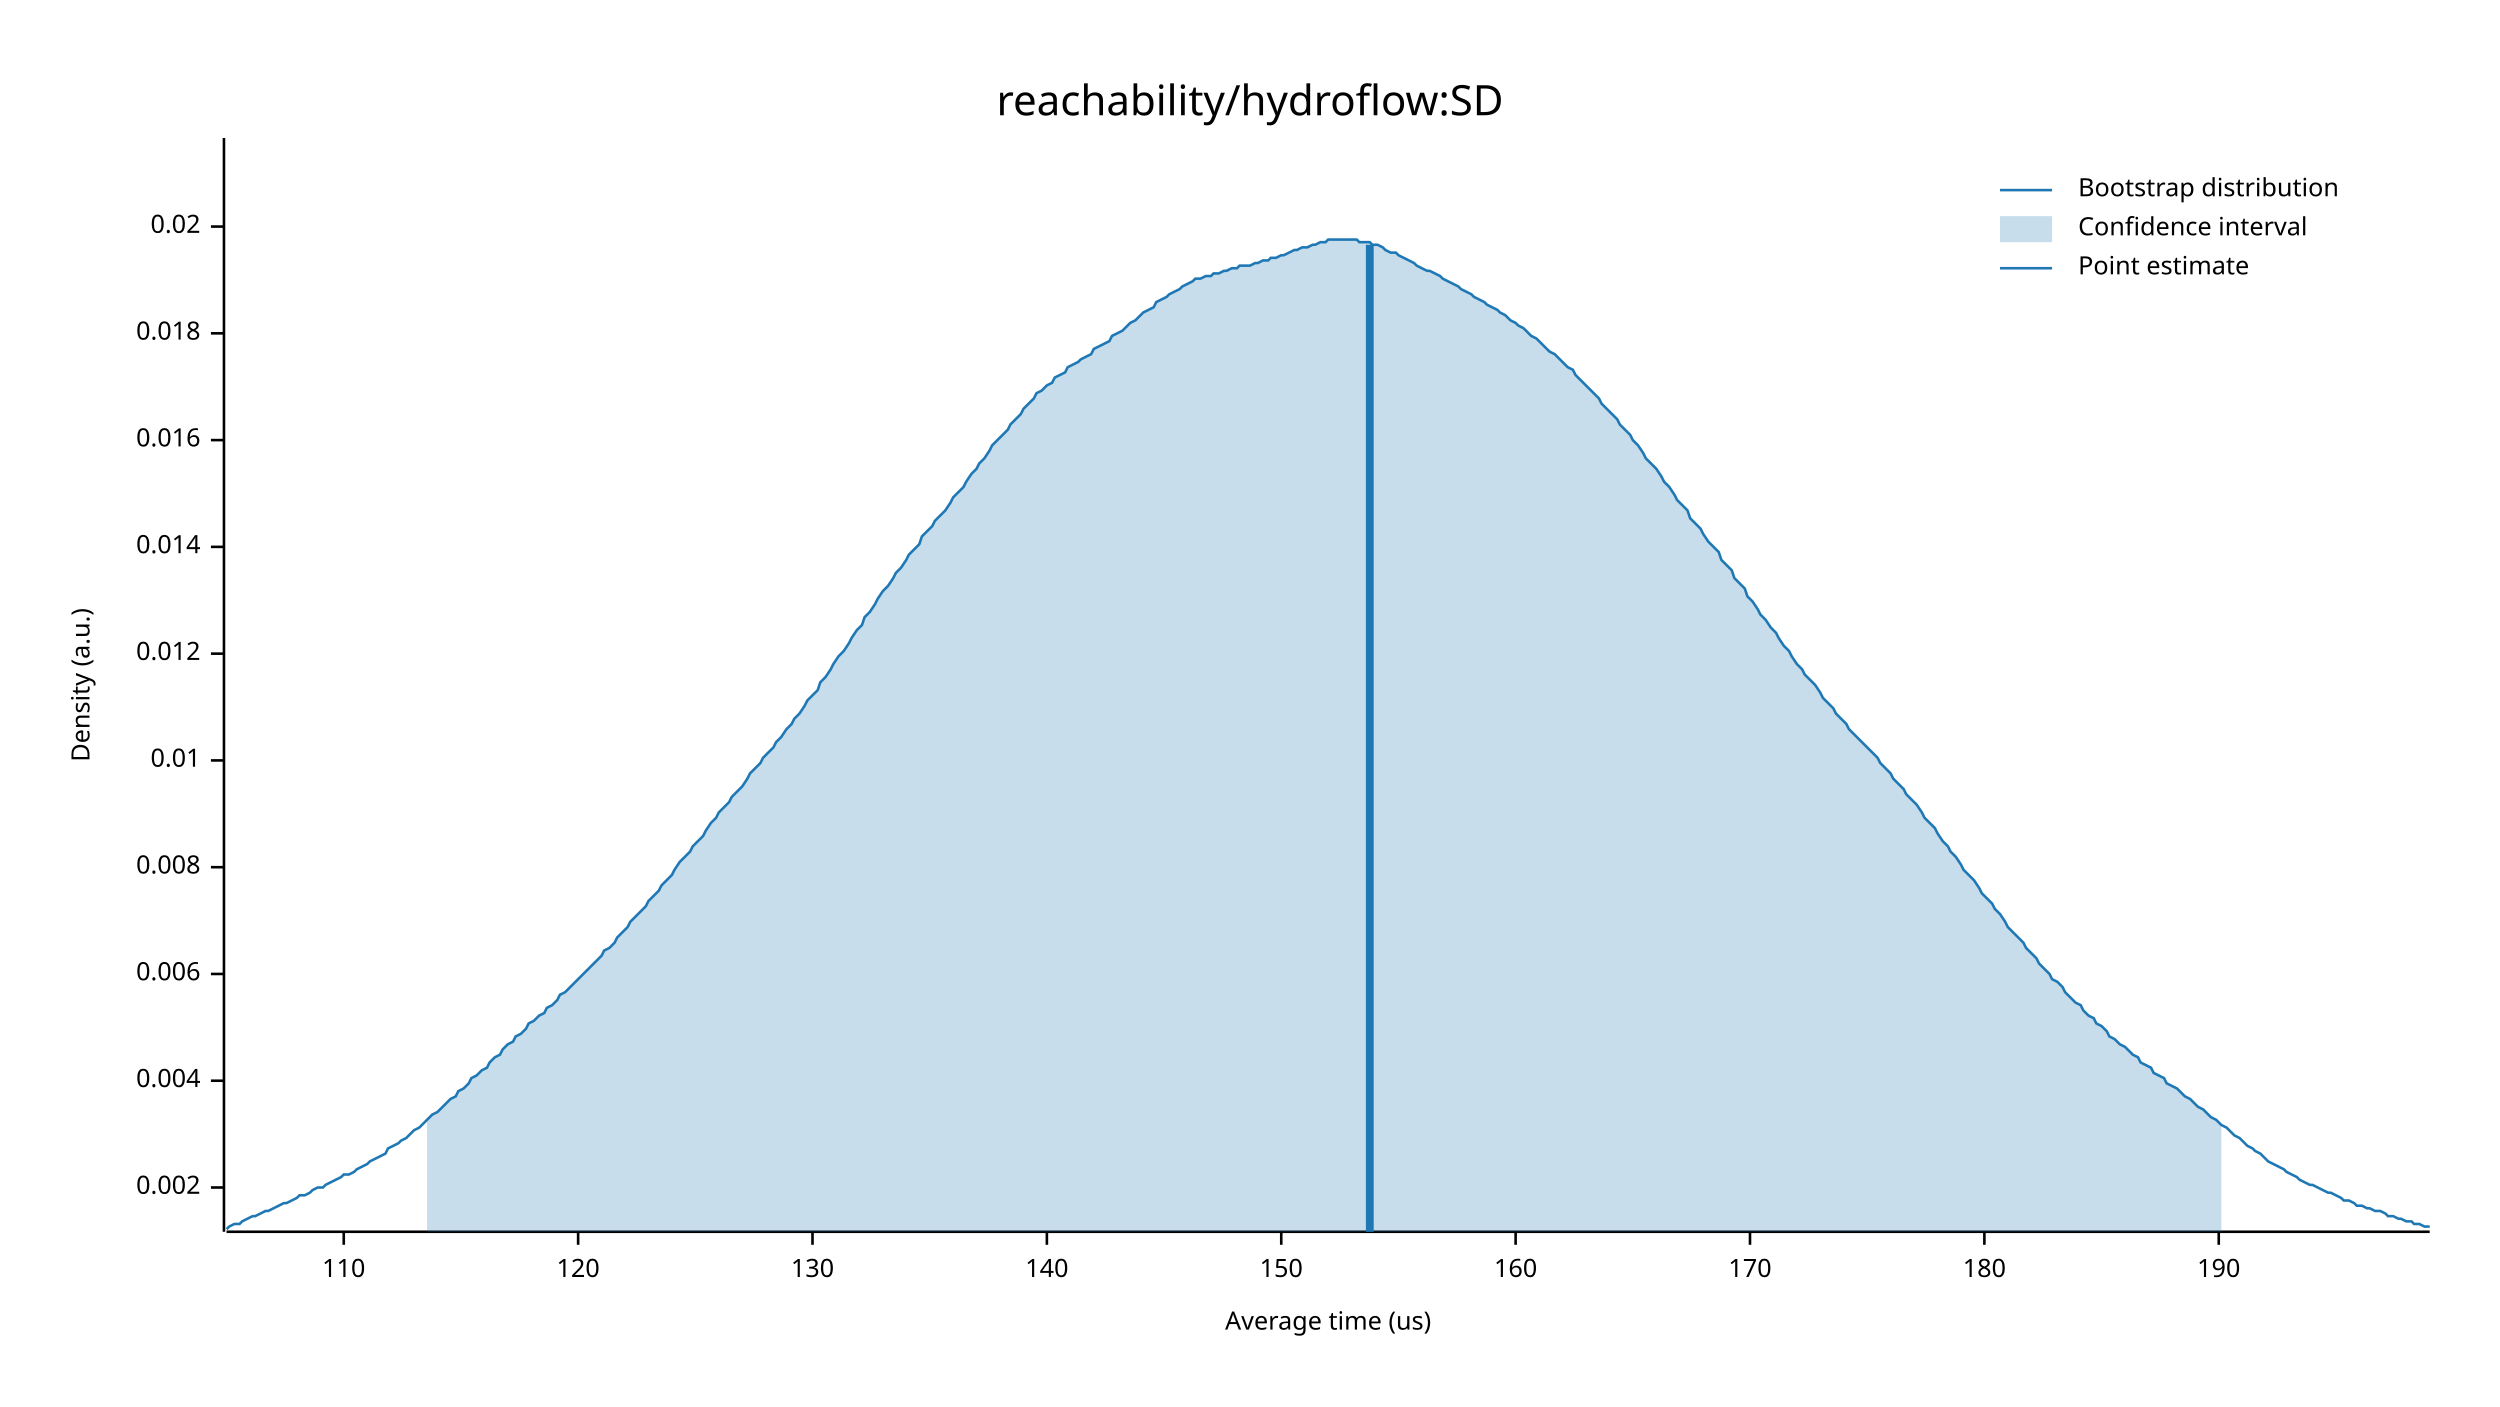
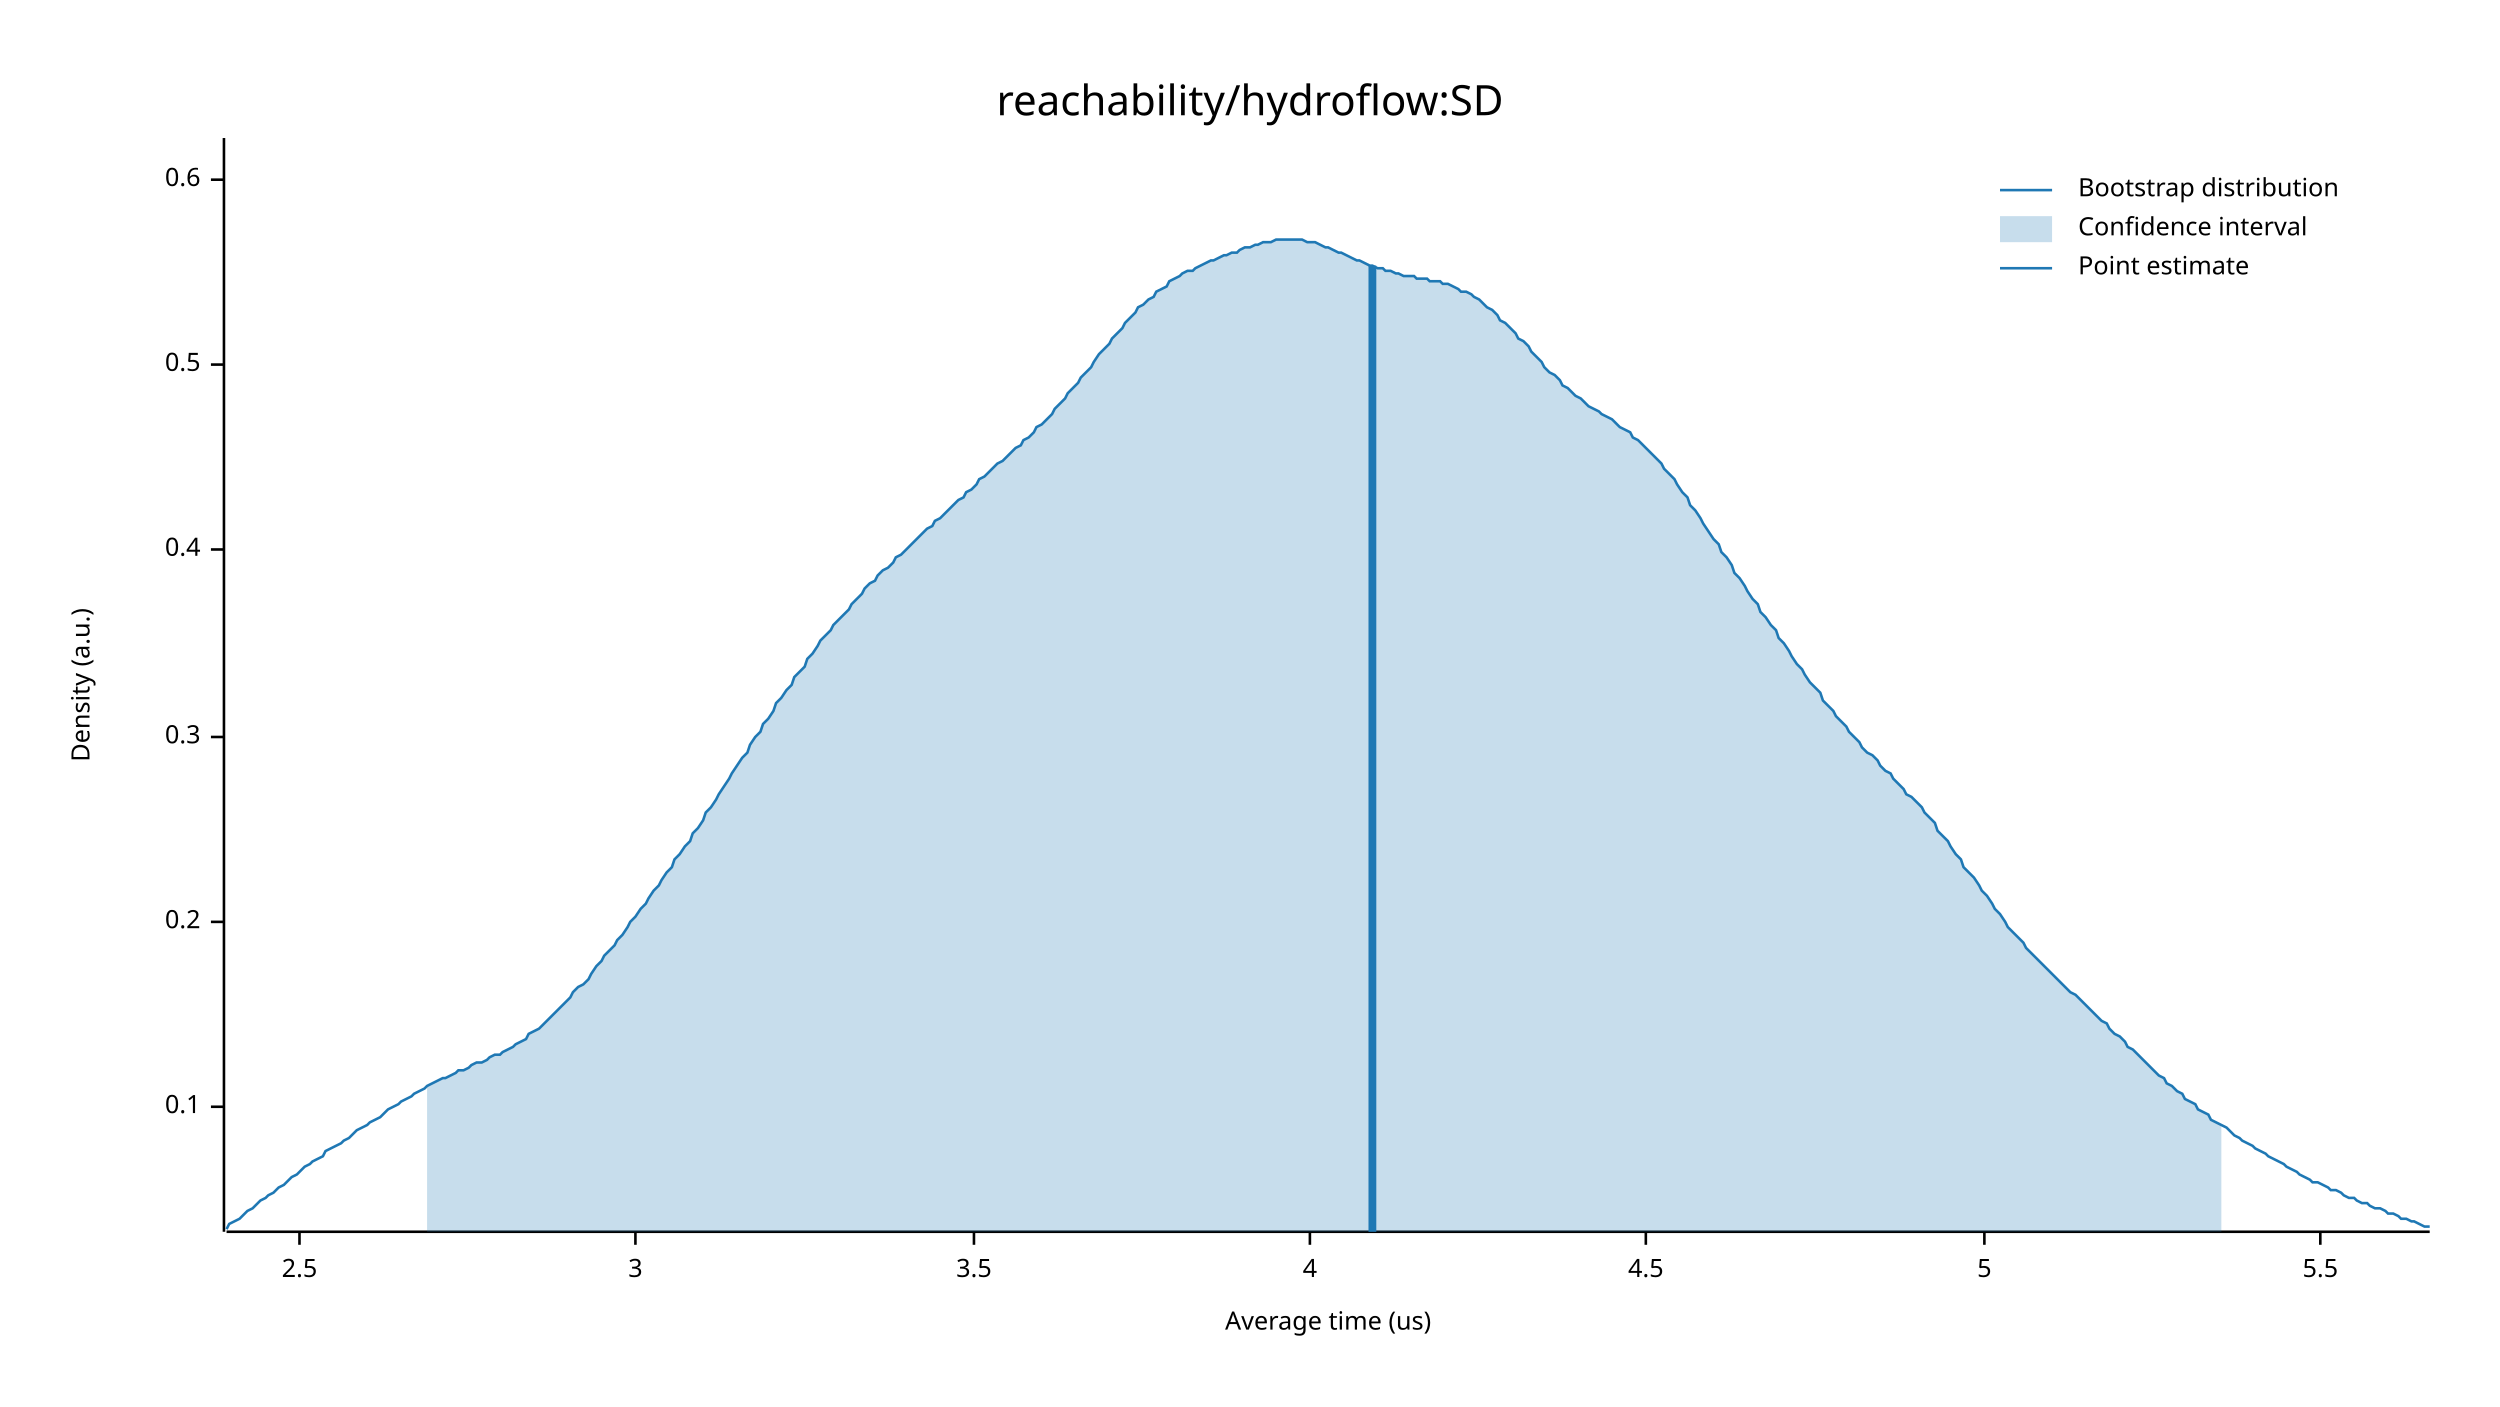
<svg xmlns="http://www.w3.org/2000/svg" width="960" height="540" viewBox="0 0 960 540">
  <text x="480" y="32" dy="0.76em" text-anchor="middle" font-family="sans-serif" font-size="16.129" opacity="1" fill="#000000">
reachability/hydroflow:SD
</text>
  <text x="27" y="263" dy="0.76em" text-anchor="middle" font-family="sans-serif" font-size="9.677" opacity="1" fill="#000000" transform="rotate(270, 27, 263)">
Density (a.u.)
</text>
  <text x="510" y="513" dy="-0.5ex" text-anchor="middle" font-family="sans-serif" font-size="9.677" opacity="1" fill="#000000">
Average time (us)
</text>
  <polyline fill="none" opacity="1" stroke="#000000" stroke-width="1" points="86,53 86,473 " />
-   <text x="77" y="456" dy="0.5ex" text-anchor="end" font-family="sans-serif" font-size="9.677" opacity="1" fill="#000000">
- 0.002
+   <text x="77" y="425" dy="0.5ex" text-anchor="end" font-family="sans-serif" font-size="9.677" opacity="1" fill="#000000">
+ 0.1
</text>
-   <polyline fill="none" opacity="1" stroke="#000000" stroke-width="1" points="81,456 86,456 " />
-   <text x="77" y="415" dy="0.5ex" text-anchor="end" font-family="sans-serif" font-size="9.677" opacity="1" fill="#000000">
- 0.004
+   <polyline fill="none" opacity="1" stroke="#000000" stroke-width="1" points="81,425 86,425 " />
+   <text x="77" y="354" dy="0.5ex" text-anchor="end" font-family="sans-serif" font-size="9.677" opacity="1" fill="#000000">
+ 0.2
</text>
-   <polyline fill="none" opacity="1" stroke="#000000" stroke-width="1" points="81,415 86,415 " />
-   <text x="77" y="374" dy="0.5ex" text-anchor="end" font-family="sans-serif" font-size="9.677" opacity="1" fill="#000000">
- 0.006
+   <polyline fill="none" opacity="1" stroke="#000000" stroke-width="1" points="81,354 86,354 " />
+   <text x="77" y="283" dy="0.5ex" text-anchor="end" font-family="sans-serif" font-size="9.677" opacity="1" fill="#000000">
+ 0.3
</text>
-   <polyline fill="none" opacity="1" stroke="#000000" stroke-width="1" points="81,374 86,374 " />
-   <text x="77" y="333" dy="0.5ex" text-anchor="end" font-family="sans-serif" font-size="9.677" opacity="1" fill="#000000">
- 0.008
+   <polyline fill="none" opacity="1" stroke="#000000" stroke-width="1" points="81,283 86,283 " />
+   <text x="77" y="211" dy="0.5ex" text-anchor="end" font-family="sans-serif" font-size="9.677" opacity="1" fill="#000000">
+ 0.4
</text>
-   <polyline fill="none" opacity="1" stroke="#000000" stroke-width="1" points="81,333 86,333 " />
-   <text x="77" y="292" dy="0.5ex" text-anchor="end" font-family="sans-serif" font-size="9.677" opacity="1" fill="#000000">
- 0.01
+   <polyline fill="none" opacity="1" stroke="#000000" stroke-width="1" points="81,211 86,211 " />
+   <text x="77" y="140" dy="0.5ex" text-anchor="end" font-family="sans-serif" font-size="9.677" opacity="1" fill="#000000">
+ 0.5
</text>
-   <polyline fill="none" opacity="1" stroke="#000000" stroke-width="1" points="81,292 86,292 " />
-   <text x="77" y="251" dy="0.5ex" text-anchor="end" font-family="sans-serif" font-size="9.677" opacity="1" fill="#000000">
- 0.012
+   <polyline fill="none" opacity="1" stroke="#000000" stroke-width="1" points="81,140 86,140 " />
+   <text x="77" y="69" dy="0.5ex" text-anchor="end" font-family="sans-serif" font-size="9.677" opacity="1" fill="#000000">
+ 0.6
</text>
-   <polyline fill="none" opacity="1" stroke="#000000" stroke-width="1" points="81,251 86,251 " />
-   <text x="77" y="210" dy="0.5ex" text-anchor="end" font-family="sans-serif" font-size="9.677" opacity="1" fill="#000000">
- 0.014
+   <polyline fill="none" opacity="1" stroke="#000000" stroke-width="1" points="81,69 86,69 " />
+   <polyline fill="none" opacity="1" stroke="#000000" stroke-width="1" points="87,473 933,473 " />
+   <text x="115" y="483" dy="0.76em" text-anchor="middle" font-family="sans-serif" font-size="9.677" opacity="1" fill="#000000">
+ 2.5
</text>
-   <polyline fill="none" opacity="1" stroke="#000000" stroke-width="1" points="81,210 86,210 " />
-   <text x="77" y="169" dy="0.5ex" text-anchor="end" font-family="sans-serif" font-size="9.677" opacity="1" fill="#000000">
- 0.016
+   <polyline fill="none" opacity="1" stroke="#000000" stroke-width="1" points="115,473 115,478 " />
+   <text x="244" y="483" dy="0.76em" text-anchor="middle" font-family="sans-serif" font-size="9.677" opacity="1" fill="#000000">
+ 3
</text>
-   <polyline fill="none" opacity="1" stroke="#000000" stroke-width="1" points="81,169 86,169 " />
-   <text x="77" y="128" dy="0.5ex" text-anchor="end" font-family="sans-serif" font-size="9.677" opacity="1" fill="#000000">
- 0.018
+   <polyline fill="none" opacity="1" stroke="#000000" stroke-width="1" points="244,473 244,478 " />
+   <text x="374" y="483" dy="0.76em" text-anchor="middle" font-family="sans-serif" font-size="9.677" opacity="1" fill="#000000">
+ 3.5
</text>
-   <polyline fill="none" opacity="1" stroke="#000000" stroke-width="1" points="81,128 86,128 " />
-   <text x="77" y="87" dy="0.5ex" text-anchor="end" font-family="sans-serif" font-size="9.677" opacity="1" fill="#000000">
- 0.02
+   <polyline fill="none" opacity="1" stroke="#000000" stroke-width="1" points="374,473 374,478 " />
+   <text x="503" y="483" dy="0.76em" text-anchor="middle" font-family="sans-serif" font-size="9.677" opacity="1" fill="#000000">
+ 4
</text>
-   <polyline fill="none" opacity="1" stroke="#000000" stroke-width="1" points="81,87 86,87 " />
-   <polyline fill="none" opacity="1" stroke="#000000" stroke-width="1" points="87,473 933,473 " />
-   <text x="132" y="483" dy="0.76em" text-anchor="middle" font-family="sans-serif" font-size="9.677" opacity="1" fill="#000000">
- 110
+   <polyline fill="none" opacity="1" stroke="#000000" stroke-width="1" points="503,473 503,478 " />
+   <text x="632" y="483" dy="0.76em" text-anchor="middle" font-family="sans-serif" font-size="9.677" opacity="1" fill="#000000">
+ 4.5
</text>
-   <polyline fill="none" opacity="1" stroke="#000000" stroke-width="1" points="132,473 132,478 " />
-   <text x="222" y="483" dy="0.76em" text-anchor="middle" font-family="sans-serif" font-size="9.677" opacity="1" fill="#000000">
- 120
- </text>
-   <polyline fill="none" opacity="1" stroke="#000000" stroke-width="1" points="222,473 222,478 " />
-   <text x="312" y="483" dy="0.76em" text-anchor="middle" font-family="sans-serif" font-size="9.677" opacity="1" fill="#000000">
- 130
- </text>
-   <polyline fill="none" opacity="1" stroke="#000000" stroke-width="1" points="312,473 312,478 " />
-   <text x="402" y="483" dy="0.76em" text-anchor="middle" font-family="sans-serif" font-size="9.677" opacity="1" fill="#000000">
- 140
- </text>
-   <polyline fill="none" opacity="1" stroke="#000000" stroke-width="1" points="402,473 402,478 " />
-   <text x="492" y="483" dy="0.76em" text-anchor="middle" font-family="sans-serif" font-size="9.677" opacity="1" fill="#000000">
- 150
- </text>
-   <polyline fill="none" opacity="1" stroke="#000000" stroke-width="1" points="492,473 492,478 " />
-   <text x="582" y="483" dy="0.76em" text-anchor="middle" font-family="sans-serif" font-size="9.677" opacity="1" fill="#000000">
- 160
- </text>
-   <polyline fill="none" opacity="1" stroke="#000000" stroke-width="1" points="582,473 582,478 " />
-   <text x="672" y="483" dy="0.76em" text-anchor="middle" font-family="sans-serif" font-size="9.677" opacity="1" fill="#000000">
- 170
- </text>
-   <polyline fill="none" opacity="1" stroke="#000000" stroke-width="1" points="672,473 672,478 " />
+   <polyline fill="none" opacity="1" stroke="#000000" stroke-width="1" points="632,473 632,478 " />
  <text x="762" y="483" dy="0.76em" text-anchor="middle" font-family="sans-serif" font-size="9.677" opacity="1" fill="#000000">
- 180
+ 5
</text>
  <polyline fill="none" opacity="1" stroke="#000000" stroke-width="1" points="762,473 762,478 " />
-   <text x="852" y="483" dy="0.76em" text-anchor="middle" font-family="sans-serif" font-size="9.677" opacity="1" fill="#000000">
- 190
+   <text x="891" y="483" dy="0.76em" text-anchor="middle" font-family="sans-serif" font-size="9.677" opacity="1" fill="#000000">
+ 5.5
</text>
-   <polyline fill="none" opacity="1" stroke="#000000" stroke-width="1" points="852,473 852,478 " />
-   <polyline fill="none" opacity="1" stroke="#1F78B4" stroke-width="1" points="87,472 88,471 90,470 92,470 93,469 95,468 97,467 98,467 100,466 102,465 103,465 105,464 107,463 109,462 110,462 112,461 114,460 115,459 117,459 119,458 120,457 122,456 124,456 125,455 127,454 129,453 131,452 132,451 134,451 136,450 137,449 139,448 141,447 142,446 144,445 146,444 148,443 149,441 151,440 153,439 154,438 156,437 158,435 159,434 161,433 163,431 164,430 166,428 168,427 170,425 171,424 173,422 175,421 176,419 178,418 180,416 181,414 183,413 185,411 187,410 188,408 190,406 192,405 193,403 195,401 197,400 198,398 200,397 202,395 203,393 205,392 207,390 209,389 210,387 212,386 214,384 215,382 217,381 219,379 220,378 222,376 224,374 226,372 227,371 229,369 231,367 232,365 234,364 236,362 237,360 239,358 241,356 242,354 244,352 246,350 248,348 249,346 251,344 253,342 254,340 256,338 258,336 259,334 261,331 263,329 265,327 266,325 268,323 270,321 271,319 273,316 275,314 276,312 278,310 280,308 281,306 283,304 285,302 287,299 288,297 290,295 292,293 293,291 295,289 297,287 298,285 300,283 302,280 304,278 305,276 307,274 309,271 310,269 312,267 314,265 315,262 317,260 319,257 320,255 322,252 324,250 326,247 327,245 329,242 331,240 332,237 334,235 336,232 337,230 339,227 341,225 343,222 344,220 346,218 348,215 349,213 351,211 353,209 354,206 356,204 358,202 359,200 361,198 363,196 365,193 366,191 368,189 370,187 371,185 373,182 375,180 376,178 378,176 380,173 381,171 383,169 385,167 387,165 388,163 390,161 392,159 393,157 395,155 397,153 398,151 400,150 402,148 404,147 405,145 407,144 409,143 410,141 412,140 414,139 415,138 417,137 419,136 420,134 422,133 424,132 426,131 427,129 429,128 431,127 432,126 434,124 436,123 437,122 439,120 441,119 443,118 444,116 446,115 448,114 449,113 451,112 453,111 454,110 456,109 458,108 459,107 461,107 463,106 465,106 466,105 468,105 470,104 471,104 473,103 475,103 476,102 478,102 480,102 482,101 483,101 485,100 487,100 488,99 490,99 492,98 493,98 495,97 497,96 498,96 500,95 502,95 504,94 505,94 507,93 509,93 510,92 512,92 514,92 515,92 517,92 519,92 521,92 522,93 524,93 526,93 527,94 529,94 531,95 532,96 534,97 536,97 537,98 539,99 541,100 543,101 544,102 546,103 548,104 549,104 551,105 553,106 554,107 556,108 558,109 560,110 561,111 563,112 565,113 566,114 568,115 570,116 571,117 573,118 575,119 576,120 578,121 580,123 582,124 583,125 585,126 587,128 588,129 590,130 592,132 593,133 595,135 597,136 599,138 600,139 602,141 604,142 605,144 607,146 609,148 610,149 612,151 614,153 615,155 617,157 619,159 621,161 622,163 624,165 626,167 627,169 629,171 631,174 632,176 634,178 636,180 638,183 639,185 641,187 643,190 644,192 646,194 648,196 649,199 651,201 653,203 654,205 656,208 658,210 660,212 661,215 663,217 665,219 666,222 668,224 670,226 671,229 673,231 675,234 676,236 678,238 680,241 682,243 683,245 685,248 687,250 688,252 690,255 692,257 693,259 695,261 697,263 699,266 700,268 702,270 704,272 705,274 707,276 709,278 710,280 712,282 714,284 715,285 717,287 719,289 721,291 722,293 724,295 726,297 727,299 729,301 731,303 732,305 734,307 736,309 738,312 739,314 741,316 743,318 744,320 746,323 748,325 749,327 751,329 753,332 754,334 756,336 758,338 760,341 761,343 763,345 765,347 766,349 768,351 770,354 771,356 773,358 775,360 777,362 778,364 780,366 782,368 783,370 785,372 787,374 788,376 790,377 792,379 793,381 795,383 797,385 799,386 800,388 802,390 804,391 805,393 807,394 809,396 810,398 812,399 814,401 816,402 817,403 819,405 821,406 822,408 824,409 826,410 827,412 829,413 831,414 832,416 834,417 836,418 838,420 839,421 841,422 843,424 844,425 846,426 848,428 849,429 851,430 853,432 855,433 856,434 858,436 860,437 861,438 863,440 865,441 866,442 868,443 870,445 871,446 873,447 875,448 877,449 878,450 880,451 882,452 883,453 885,454 887,455 888,455 890,456 892,457 894,458 895,458 897,459 899,460 900,461 902,461 904,462 905,463 907,463 909,464 910,464 912,465 914,465 916,466 917,467 919,467 921,468 922,468 924,469 926,469 927,470 929,470 931,471 933,471 " />
-   <polygon opacity="0.25" fill="#1F78B4" points="164,430 166,428 168,427 170,425 171,424 173,422 175,421 176,419 178,418 180,416 181,414 183,413 185,411 187,410 188,408 190,406 192,405 193,403 195,401 197,400 198,398 200,397 202,395 203,393 205,392 207,390 209,389 210,387 212,386 214,384 215,382 217,381 219,379 220,378 222,376 224,374 226,372 227,371 229,369 231,367 232,365 234,364 236,362 237,360 239,358 241,356 242,354 244,352 246,350 248,348 249,346 251,344 253,342 254,340 256,338 258,336 259,334 261,331 263,329 265,327 266,325 268,323 270,321 271,319 273,316 275,314 276,312 278,310 280,308 281,306 283,304 285,302 287,299 288,297 290,295 292,293 293,291 295,289 297,287 298,285 300,283 302,280 304,278 305,276 307,274 309,271 310,269 312,267 314,265 315,262 317,260 319,257 320,255 322,252 324,250 326,247 327,245 329,242 331,240 332,237 334,235 336,232 337,230 339,227 341,225 343,222 344,220 346,218 348,215 349,213 351,211 353,209 354,206 356,204 358,202 359,200 361,198 363,196 365,193 366,191 368,189 370,187 371,185 373,182 375,180 376,178 378,176 380,173 381,171 383,169 385,167 387,165 388,163 390,161 392,159 393,157 395,155 397,153 398,151 400,150 402,148 404,147 405,145 407,144 409,143 410,141 412,140 414,139 415,138 417,137 419,136 420,134 422,133 424,132 426,131 427,129 429,128 431,127 432,126 434,124 436,123 437,122 439,120 441,119 443,118 444,116 446,115 448,114 449,113 451,112 453,111 454,110 456,109 458,108 459,107 461,107 463,106 465,106 466,105 468,105 470,104 471,104 473,103 475,103 476,102 478,102 480,102 482,101 483,101 485,100 487,100 488,99 490,99 492,98 493,98 495,97 497,96 498,96 500,95 502,95 504,94 505,94 507,93 509,93 510,92 512,92 514,92 515,92 517,92 519,92 521,92 522,93 524,93 526,93 527,94 529,94 531,95 532,96 534,97 536,97 537,98 539,99 541,100 543,101 544,102 546,103 548,104 549,104 551,105 553,106 554,107 556,108 558,109 560,110 561,111 563,112 565,113 566,114 568,115 570,116 571,117 573,118 575,119 576,120 578,121 580,123 582,124 583,125 585,126 587,128 588,129 590,130 592,132 593,133 595,135 597,136 599,138 600,139 602,141 604,142 605,144 607,146 609,148 610,149 612,151 614,153 615,155 617,157 619,159 621,161 622,163 624,165 626,167 627,169 629,171 631,174 632,176 634,178 636,180 638,183 639,185 641,187 643,190 644,192 646,194 648,196 649,199 651,201 653,203 654,205 656,208 658,210 660,212 661,215 663,217 665,219 666,222 668,224 670,226 671,229 673,231 675,234 676,236 678,238 680,241 682,243 683,245 685,248 687,250 688,252 690,255 692,257 693,259 695,261 697,263 699,266 700,268 702,270 704,272 705,274 707,276 709,278 710,280 712,282 714,284 715,285 717,287 719,289 721,291 722,293 724,295 726,297 727,299 729,301 731,303 732,305 734,307 736,309 738,312 739,314 741,316 743,318 744,320 746,323 748,325 749,327 751,329 753,332 754,334 756,336 758,338 760,341 761,343 763,345 765,347 766,349 768,351 770,354 771,356 773,358 775,360 777,362 778,364 780,366 782,368 783,370 785,372 787,374 788,376 790,377 792,379 793,381 795,383 797,385 799,386 800,388 802,390 804,391 805,393 807,394 809,396 810,398 812,399 814,401 816,402 817,403 819,405 821,406 822,408 824,409 826,410 827,412 829,413 831,414 832,416 834,417 836,418 838,420 839,421 841,422 843,424 844,425 846,426 848,428 849,429 851,430 853,432 853,473 164,473 " />
-   <polyline fill="none" opacity="1" stroke="#1F78B4" stroke-width="3" points="526,473 526,94 " />
+   <polyline fill="none" opacity="1" stroke="#000000" stroke-width="1" points="891,473 891,478 " />
+   <polyline fill="none" opacity="1" stroke="#1F78B4" stroke-width="1" points="87,472 88,470 90,469 92,468 93,467 95,465 97,464 98,463 100,461 102,460 103,459 105,458 107,456 109,455 110,454 112,452 114,451 115,450 117,448 119,447 120,446 122,445 124,444 125,442 127,441 129,440 131,439 132,438 134,437 136,435 137,434 139,433 141,432 142,431 144,430 146,429 148,427 149,426 151,425 153,424 154,423 156,422 158,421 159,420 161,419 163,418 164,417 166,416 168,415 170,414 171,414 173,413 175,412 176,411 178,411 180,410 181,409 183,408 185,408 187,407 188,406 190,405 192,405 193,404 195,403 197,402 198,401 200,400 202,399 203,397 205,396 207,395 209,393 210,392 212,390 214,388 215,387 217,385 219,383 220,381 222,379 224,378 226,376 227,374 229,371 231,369 232,367 234,365 236,363 237,361 239,359 241,356 242,354 244,352 246,349 248,347 249,345 251,342 253,340 254,338 256,335 258,333 259,330 261,328 263,325 265,323 266,320 268,318 270,315 271,312 273,310 275,307 276,305 278,302 280,299 281,297 283,294 285,291 287,289 288,286 290,283 292,281 293,278 295,276 297,273 298,270 300,268 302,265 304,263 305,260 307,258 309,256 310,253 312,251 314,248 315,246 317,244 319,242 320,240 322,238 324,236 326,234 327,232 329,230 331,228 332,226 334,224 336,223 337,221 339,219 341,218 343,216 344,214 346,213 348,211 349,210 351,208 353,206 354,205 356,203 358,202 359,200 361,199 363,197 365,195 366,194 368,192 370,191 371,189 373,188 375,186 376,184 378,183 380,181 381,180 383,178 385,177 387,175 388,174 390,172 392,171 393,169 395,168 397,166 398,164 400,163 402,161 404,159 405,157 407,155 409,153 410,151 412,149 414,147 415,145 417,143 419,141 420,139 422,136 424,134 426,132 427,130 429,128 431,126 432,124 434,122 436,120 437,118 439,117 441,115 443,114 444,112 446,111 448,110 449,108 451,107 453,106 454,105 456,104 458,104 459,103 461,102 463,101 465,100 466,100 468,99 470,98 471,98 473,97 475,97 476,96 478,95 480,95 482,94 483,94 485,93 487,93 488,93 490,92 492,92 493,92 495,92 497,92 498,92 500,92 502,93 504,93 505,93 507,94 509,95 510,95 512,96 514,97 515,97 517,98 519,99 521,100 522,100 524,101 526,102 527,102 529,103 531,103 532,104 534,104 536,105 537,105 539,106 541,106 543,106 544,107 546,107 548,107 549,108 551,108 553,108 554,109 556,109 558,110 560,111 561,112 563,112 565,113 566,114 568,115 570,117 571,118 573,119 575,121 576,123 578,124 580,126 582,128 583,130 585,131 587,133 588,135 590,137 592,139 593,141 595,143 597,144 599,146 600,148 602,149 604,151 605,152 607,153 609,155 610,156 612,157 614,158 615,159 617,160 619,161 621,163 622,164 624,165 626,166 627,168 629,169 631,171 632,172 634,174 636,176 638,178 639,180 641,182 643,184 644,186 646,189 648,191 649,194 651,196 653,199 654,201 656,204 658,207 660,209 661,212 663,214 665,217 666,220 668,222 670,225 671,227 673,230 675,232 676,235 678,237 680,240 682,242 683,245 685,247 687,250 688,252 690,255 692,257 693,259 695,262 697,264 699,266 700,269 702,271 704,273 705,275 707,277 709,279 710,281 712,283 714,285 715,287 717,289 719,290 721,292 722,294 724,296 726,297 727,299 729,301 731,303 732,305 734,306 736,308 738,310 739,312 741,314 743,316 744,319 746,321 748,323 749,325 751,328 753,330 754,333 756,335 758,337 760,340 761,342 763,344 765,347 766,349 768,351 770,354 771,356 773,358 775,360 777,362 778,364 780,366 782,368 783,369 785,371 787,373 788,374 790,376 792,378 793,379 795,381 797,382 799,384 800,385 802,387 804,389 805,390 807,392 809,393 810,395 812,397 814,398 816,400 817,402 819,403 821,405 822,406 824,408 826,410 827,411 829,413 831,414 832,416 834,417 836,419 838,420 839,422 841,423 843,424 844,426 846,427 848,428 849,430 851,431 853,432 855,433 856,434 858,436 860,437 861,438 863,439 865,440 866,441 868,442 870,443 871,444 873,445 875,446 877,447 878,448 880,449 882,450 883,451 885,452 887,453 888,454 890,454 892,455 894,456 895,457 897,457 899,458 900,459 902,460 904,460 905,461 907,462 909,462 910,463 912,464 914,464 916,465 917,466 919,466 921,467 922,468 924,468 926,469 927,469 929,470 931,471 933,471 " />
+   <polygon opacity="0.25" fill="#1F78B4" points="164,417 166,416 168,415 170,414 171,414 173,413 175,412 176,411 178,411 180,410 181,409 183,408 185,408 187,407 188,406 190,405 192,405 193,404 195,403 197,402 198,401 200,400 202,399 203,397 205,396 207,395 209,393 210,392 212,390 214,388 215,387 217,385 219,383 220,381 222,379 224,378 226,376 227,374 229,371 231,369 232,367 234,365 236,363 237,361 239,359 241,356 242,354 244,352 246,349 248,347 249,345 251,342 253,340 254,338 256,335 258,333 259,330 261,328 263,325 265,323 266,320 268,318 270,315 271,312 273,310 275,307 276,305 278,302 280,299 281,297 283,294 285,291 287,289 288,286 290,283 292,281 293,278 295,276 297,273 298,270 300,268 302,265 304,263 305,260 307,258 309,256 310,253 312,251 314,248 315,246 317,244 319,242 320,240 322,238 324,236 326,234 327,232 329,230 331,228 332,226 334,224 336,223 337,221 339,219 341,218 343,216 344,214 346,213 348,211 349,210 351,208 353,206 354,205 356,203 358,202 359,200 361,199 363,197 365,195 366,194 368,192 370,191 371,189 373,188 375,186 376,184 378,183 380,181 381,180 383,178 385,177 387,175 388,174 390,172 392,171 393,169 395,168 397,166 398,164 400,163 402,161 404,159 405,157 407,155 409,153 410,151 412,149 414,147 415,145 417,143 419,141 420,139 422,136 424,134 426,132 427,130 429,128 431,126 432,124 434,122 436,120 437,118 439,117 441,115 443,114 444,112 446,111 448,110 449,108 451,107 453,106 454,105 456,104 458,104 459,103 461,102 463,101 465,100 466,100 468,99 470,98 471,98 473,97 475,97 476,96 478,95 480,95 482,94 483,94 485,93 487,93 488,93 490,92 492,92 493,92 495,92 497,92 498,92 500,92 502,93 504,93 505,93 507,94 509,95 510,95 512,96 514,97 515,97 517,98 519,99 521,100 522,100 524,101 526,102 527,102 529,103 531,103 532,104 534,104 536,105 537,105 539,106 541,106 543,106 544,107 546,107 548,107 549,108 551,108 553,108 554,109 556,109 558,110 560,111 561,112 563,112 565,113 566,114 568,115 570,117 571,118 573,119 575,121 576,123 578,124 580,126 582,128 583,130 585,131 587,133 588,135 590,137 592,139 593,141 595,143 597,144 599,146 600,148 602,149 604,151 605,152 607,153 609,155 610,156 612,157 614,158 615,159 617,160 619,161 621,163 622,164 624,165 626,166 627,168 629,169 631,171 632,172 634,174 636,176 638,178 639,180 641,182 643,184 644,186 646,189 648,191 649,194 651,196 653,199 654,201 656,204 658,207 660,209 661,212 663,214 665,217 666,220 668,222 670,225 671,227 673,230 675,232 676,235 678,237 680,240 682,242 683,245 685,247 687,250 688,252 690,255 692,257 693,259 695,262 697,264 699,266 700,269 702,271 704,273 705,275 707,277 709,279 710,281 712,283 714,285 715,287 717,289 719,290 721,292 722,294 724,296 726,297 727,299 729,301 731,303 732,305 734,306 736,308 738,310 739,312 741,314 743,316 744,319 746,321 748,323 749,325 751,328 753,330 754,333 756,335 758,337 760,340 761,342 763,344 765,347 766,349 768,351 770,354 771,356 773,358 775,360 777,362 778,364 780,366 782,368 783,369 785,371 787,373 788,374 790,376 792,378 793,379 795,381 797,382 799,384 800,385 802,387 804,389 805,390 807,392 809,393 810,395 812,397 814,398 816,400 817,402 819,403 821,405 822,406 824,408 826,410 827,411 829,413 831,414 832,416 834,417 836,419 838,420 839,422 841,423 843,424 844,426 846,427 848,428 849,430 851,431 853,432 853,473 164,473 " />
+   <polyline fill="none" opacity="1" stroke="#1F78B4" stroke-width="3" points="527,473 527,102 " />
  <text x="798" y="68" dy="0.76em" text-anchor="start" font-family="sans-serif" font-size="9.677" opacity="1" fill="#000000">
Bootstrap distribution
</text>
  <text x="798" y="83" dy="0.76em" text-anchor="start" font-family="sans-serif" font-size="9.677" opacity="1" fill="#000000">
Confidence interval
</text>
  <text x="798" y="98" dy="0.76em" text-anchor="start" font-family="sans-serif" font-size="9.677" opacity="1" fill="#000000">
Point estimate
</text>
  <polyline fill="none" opacity="1" stroke="#1F78B4" stroke-width="1" points="768,73 788,73 " />
  <rect x="768" y="83" width="20" height="10" opacity="0.25" fill="#1F78B4" stroke="none" />
  <polyline fill="none" opacity="1" stroke="#1F78B4" stroke-width="1" points="768,103 788,103 " />
</svg>
